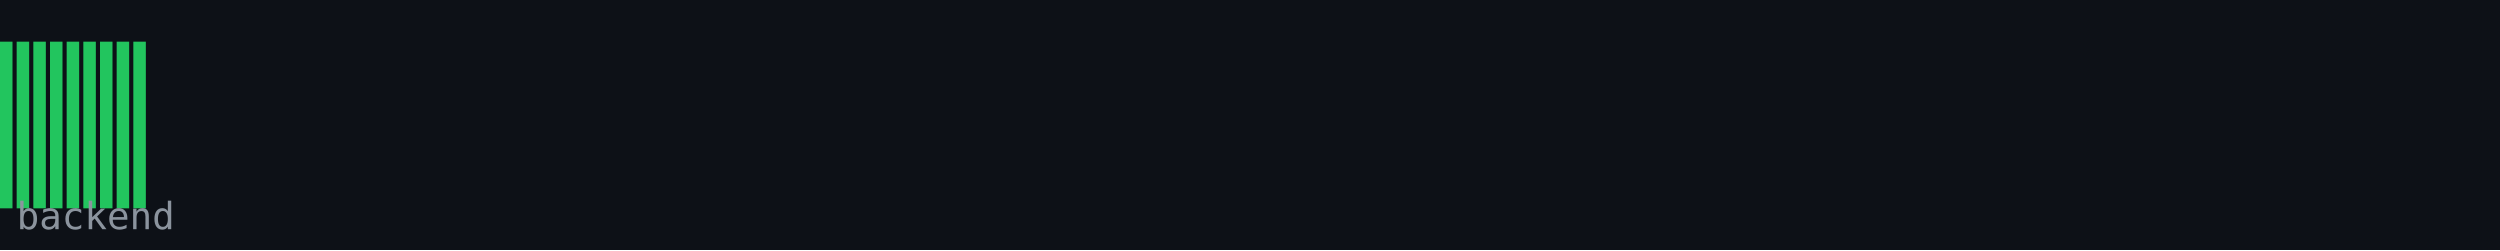
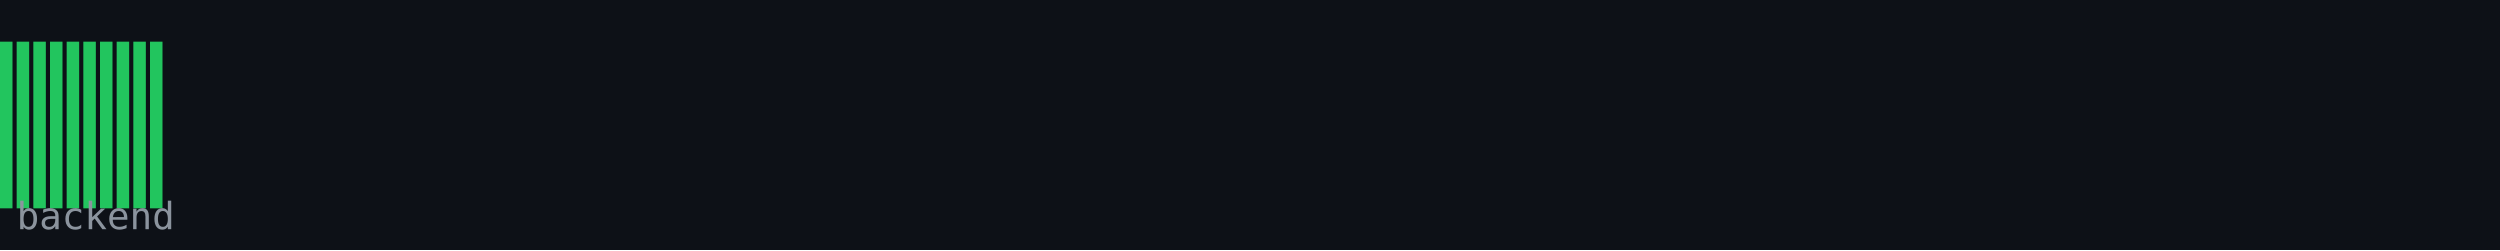
<svg xmlns="http://www.w3.org/2000/svg" width="600" height="60" viewBox="0 0 600 60">
  <rect width="600" height="60" fill="#0d1117" />
  <rect x="0" y="10" width="3" height="40" fill="#22c55e" />
  <rect x="4" y="10" width="3" height="40" fill="#22c55e" />
  <rect x="8" y="10" width="3" height="40" fill="#22c55e" />
  <rect x="12" y="10" width="3" height="40" fill="#22c55e" />
  <rect x="16" y="10" width="3" height="40" fill="#22c55e" />
  <rect x="20" y="10" width="3" height="40" fill="#22c55e" />
  <rect x="24" y="10" width="3" height="40" fill="#22c55e" />
  <rect x="28" y="10" width="3" height="40" fill="#22c55e" />
  <rect x="32" y="10" width="3" height="40" fill="#22c55e" />
+   <rect x="36" y="10" width="3" height="40" fill="#22c55e" />
  <text x="4" y="55" font-family="monospace" font-size="9" fill="#8b949e">backend</text>
</svg>
